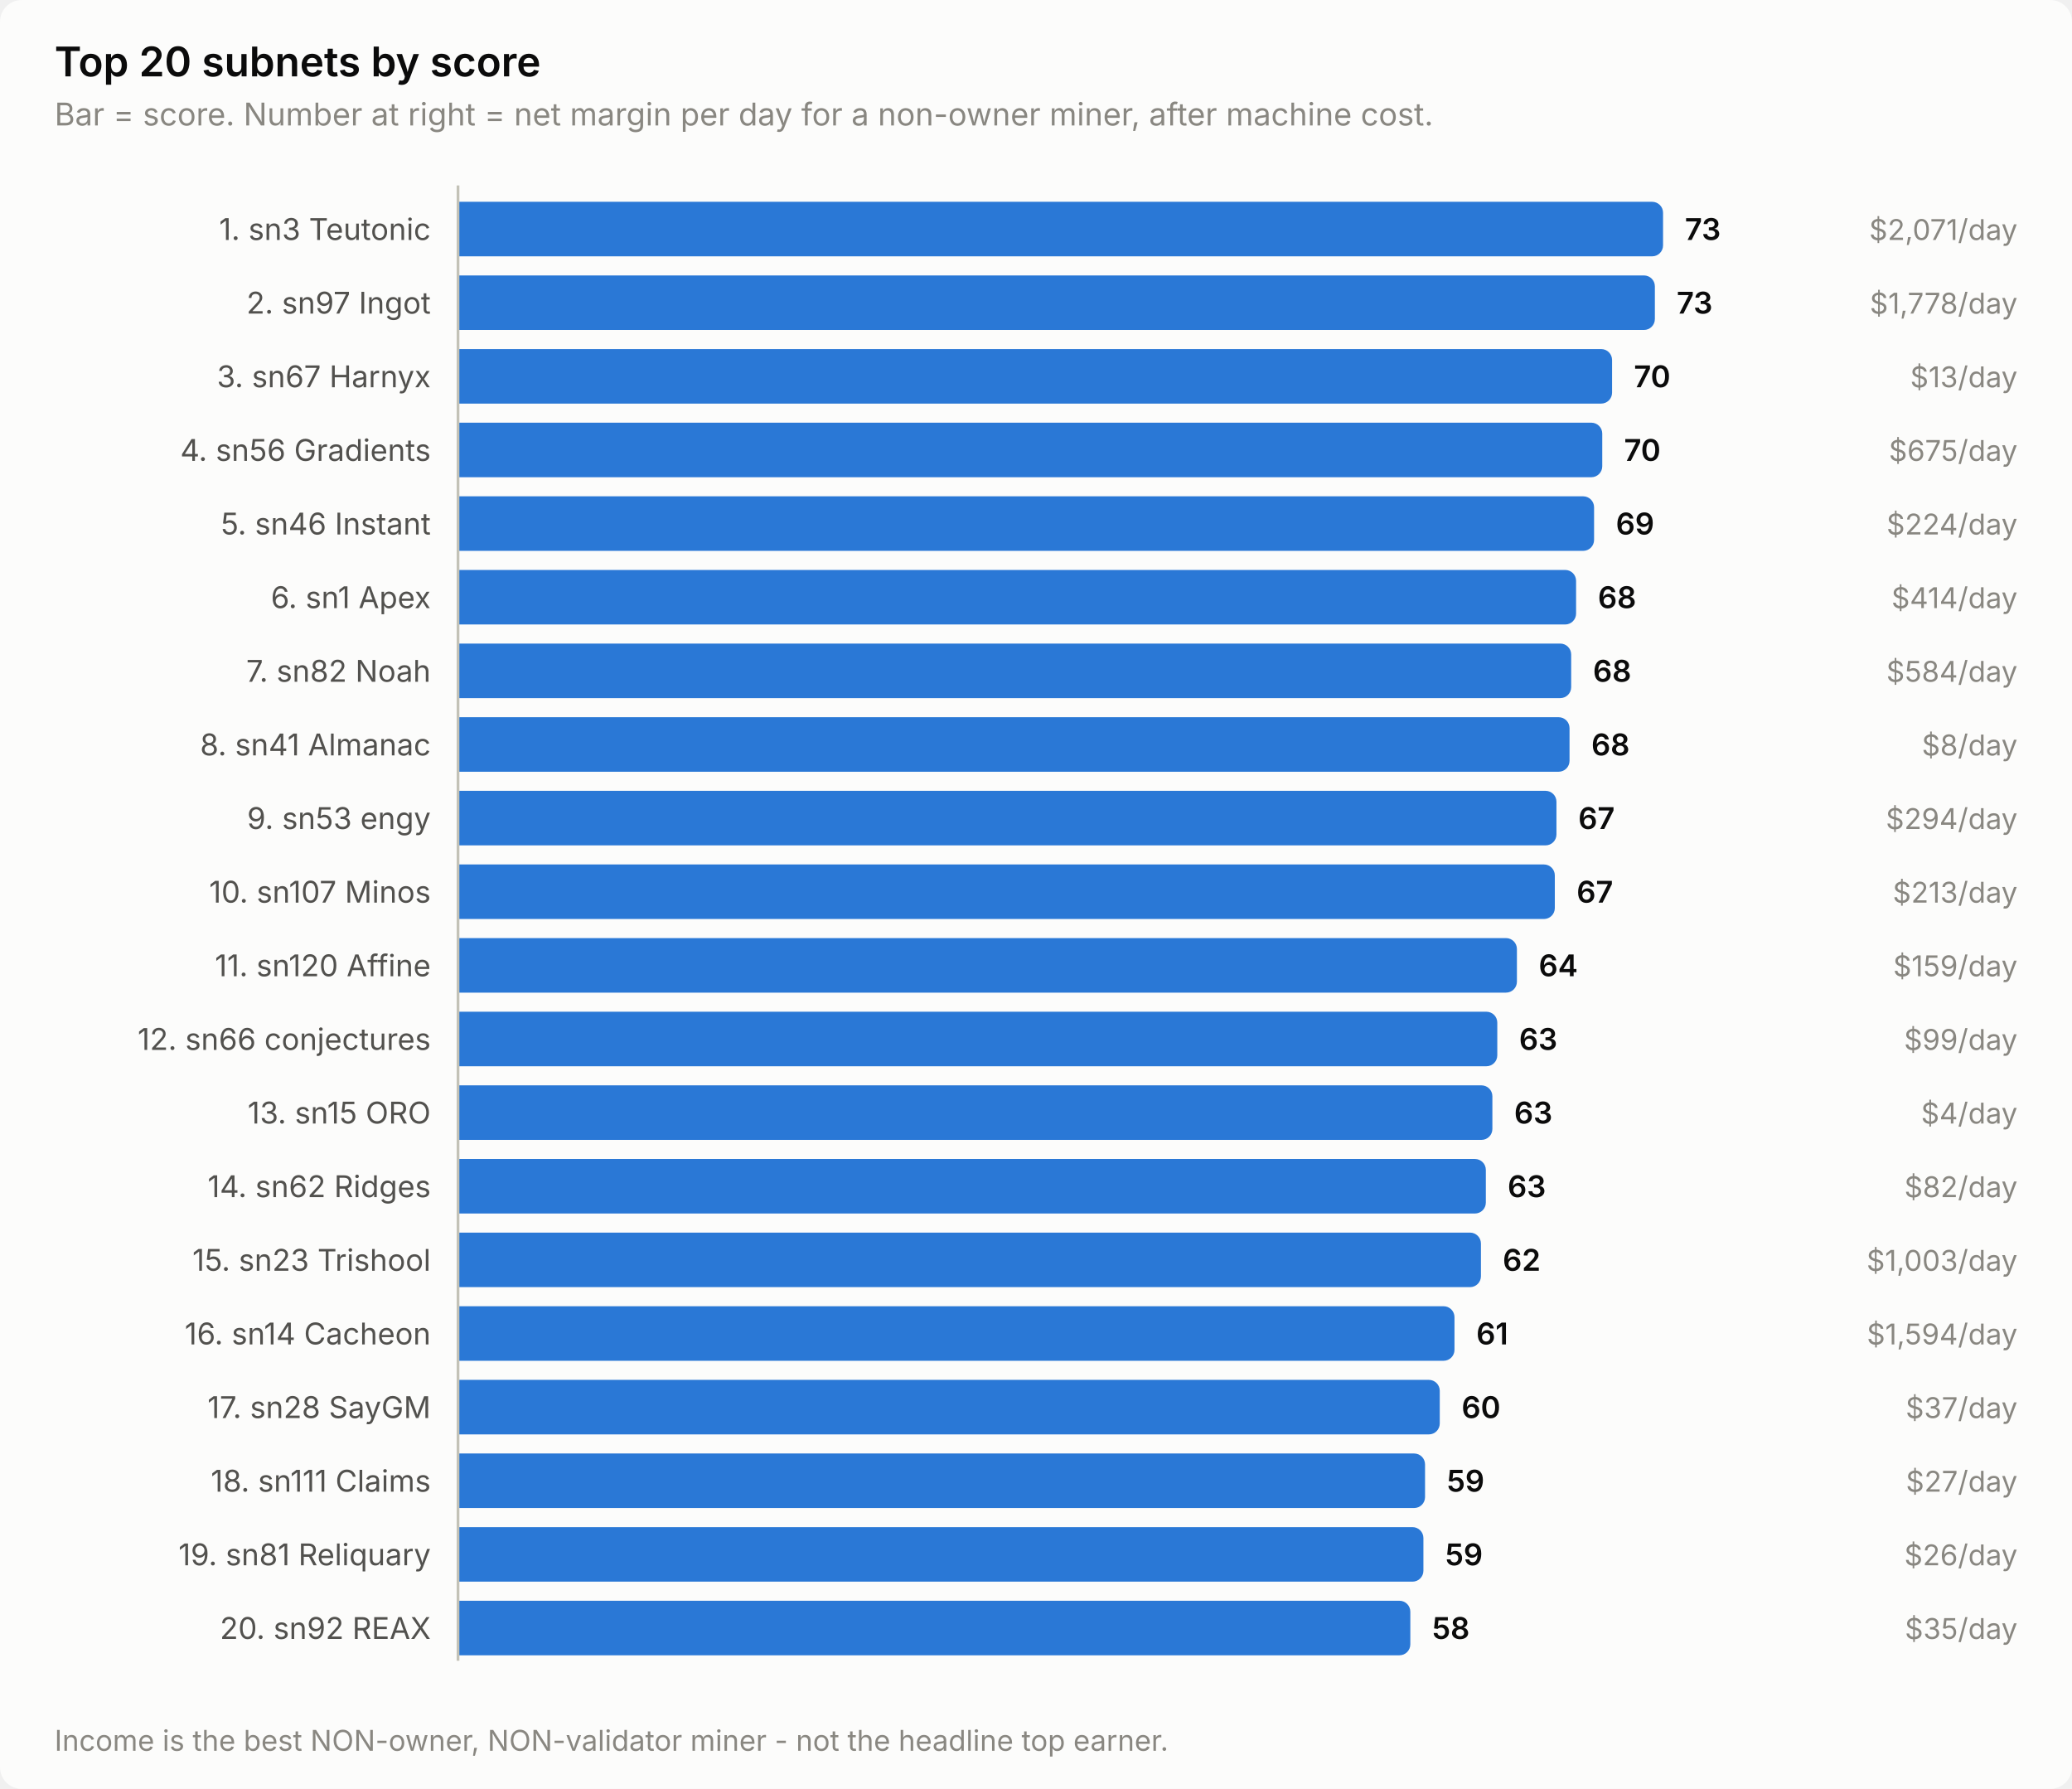
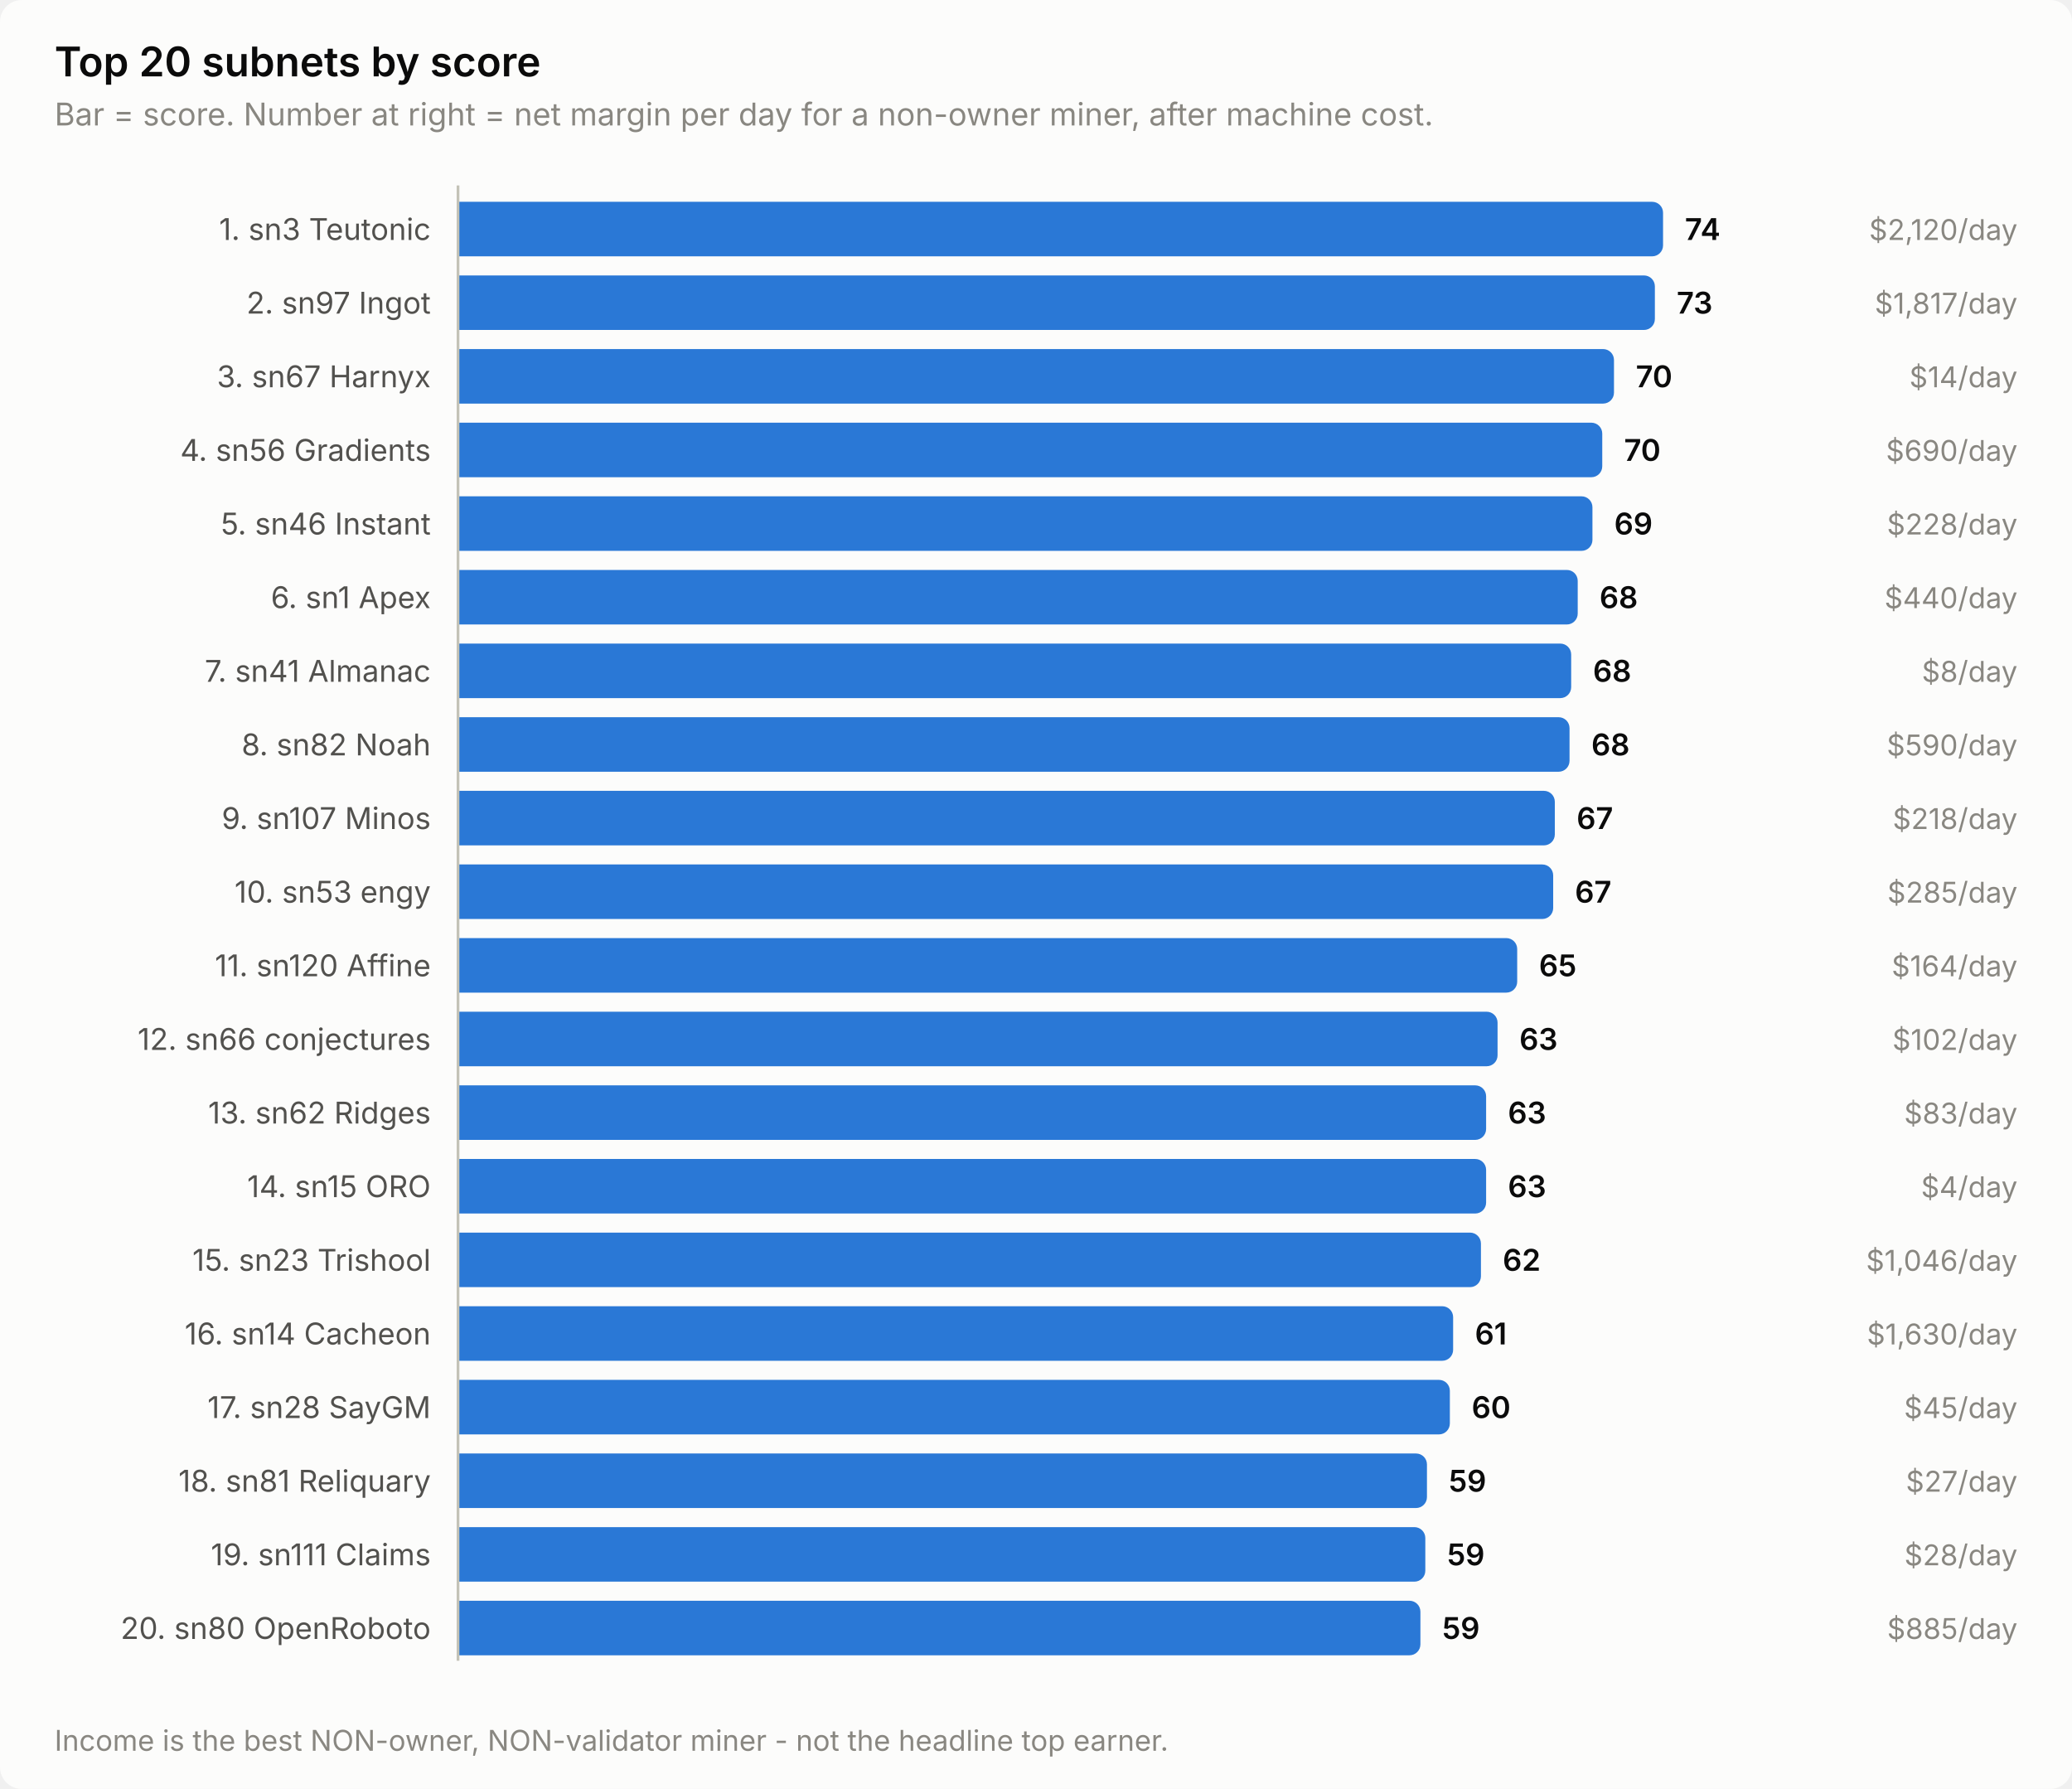
<svg xmlns="http://www.w3.org/2000/svg" width="760" height="656" viewBox="0 0 760 656" role="img" aria-label="Top 20 subnets by score">
  <style>
    text { font-family: system-ui, -apple-system, 'Segoe UI', sans-serif; }
    .t-title { font-size: 15px; font-weight: 600; }
    .t-sub { font-size: 11.5px; }
    .t-lab { font-size: 11px; }
    .t-val { font-size: 11px; font-weight: 600; font-variant-numeric: tabular-nums; }
    .t-tick { font-size: 10.5px; font-variant-numeric: tabular-nums; }

    .surface { fill: #fcfcfb; }
    .ink { fill: #0b0b0b; }
    .ink2 { fill: #52514e; }
    .muted { fill: #898781; }
    .grid { stroke: #e1e0d9; }
    .axis { stroke: #c3c2b7; }
    .accent { fill: #2a78d6; }
    .critical { fill: #d03b3b; }
    .deemph { fill: #d8d7d0; }

    @media (prefers-color-scheme: dark) {
      .surface { fill: #1a1a19; }
      .ink { fill: #ffffff; }
      .ink2 { fill: #c3c2b7; }
      .muted { fill: #898781; }
      .grid { stroke: #2c2c2a; }
      .axis { stroke: #383835; }
      .accent { fill: #3987e5; }
      .deemph { fill: #3a3a37; }
    }
</style>
  <rect class="surface" width="760" height="656" rx="8" />
  <text class="ink t-title" x="20" y="28">Top 20 subnets by score</text>
  <text class="muted t-sub" x="20" y="46">Bar = score. Number at right = net margin per day for a non-owner miner, after machine cost.</text>
  <text class="ink2 t-lab" x="158" y="88" text-anchor="end">1. sn3 Teutonic</text>
  <path class="accent" d="M168.0,74.0 H606.0 a4.0,4.0 0 0 1 4.0,4.0 V90.0 a4.0,4.0 0 0 1 -4.0,4.0 H168.0 Z" />
-   <text class="ink t-val" x="618.0" y="88">73</text>
-   <text class="muted t-tick" x="740" y="88" text-anchor="end">$2,071/day</text>
+   <text class="ink t-val" x="618.0" y="88">74</text>
+   <text class="muted t-tick" x="740" y="88" text-anchor="end">$2,120/day</text>
  <text class="ink2 t-lab" x="158" y="115" text-anchor="end">2. sn97 Ingot</text>
  <path class="accent" d="M168.0,101.0 H603.0 a4.0,4.0 0 0 1 4.0,4.0 V117.0 a4.0,4.0 0 0 1 -4.0,4.0 H168.0 Z" />
  <text class="ink t-val" x="615.0" y="115">73</text>
-   <text class="muted t-tick" x="740" y="115" text-anchor="end">$1,778/day</text>
+   <text class="muted t-tick" x="740" y="115" text-anchor="end">$1,817/day</text>
  <text class="ink2 t-lab" x="158" y="142" text-anchor="end">3. sn67 Harnyx</text>
-   <path class="accent" d="M168.0,128.0 H587.3 a4.0,4.0 0 0 1 4.0,4.0 V144.0 a4.0,4.0 0 0 1 -4.0,4.0 H168.0 Z" />
-   <text class="ink t-val" x="599.3" y="142">70</text>
-   <text class="muted t-tick" x="740" y="142" text-anchor="end">$13/day</text>
+   <path class="accent" d="M168.0,128.0 H588.0 a4.0,4.0 0 0 1 4.0,4.0 V144.0 a4.0,4.0 0 0 1 -4.0,4.0 H168.0 Z" />
+   <text class="ink t-val" x="600.0" y="142">70</text>
+   <text class="muted t-tick" x="740" y="142" text-anchor="end">$14/day</text>
  <text class="ink2 t-lab" x="158" y="169" text-anchor="end">4. sn56 Gradients</text>
  <path class="accent" d="M168.0,155.0 H583.7 a4.0,4.0 0 0 1 4.0,4.0 V171.0 a4.0,4.0 0 0 1 -4.0,4.0 H168.0 Z" />
  <text class="ink t-val" x="595.7" y="169">70</text>
-   <text class="muted t-tick" x="740" y="169" text-anchor="end">$675/day</text>
+   <text class="muted t-tick" x="740" y="169" text-anchor="end">$690/day</text>
  <text class="ink2 t-lab" x="158" y="196" text-anchor="end">5. sn46 Instant</text>
-   <path class="accent" d="M168.0,182.0 H580.7 a4.0,4.0 0 0 1 4.0,4.0 V198.0 a4.0,4.0 0 0 1 -4.0,4.0 H168.0 Z" />
-   <text class="ink t-val" x="592.7" y="196">69</text>
-   <text class="muted t-tick" x="740" y="196" text-anchor="end">$224/day</text>
+   <path class="accent" d="M168.0,182.0 H580.1 a4.0,4.0 0 0 1 4.0,4.0 V198.0 a4.0,4.0 0 0 1 -4.0,4.0 H168.0 Z" />
+   <text class="ink t-val" x="592.1" y="196">69</text>
+   <text class="muted t-tick" x="740" y="196" text-anchor="end">$228/day</text>
  <text class="ink2 t-lab" x="158" y="223" text-anchor="end">6. sn1 Apex</text>
-   <path class="accent" d="M168.0,209.0 H574.1 a4.0,4.0 0 0 1 4.0,4.0 V225.0 a4.0,4.0 0 0 1 -4.0,4.0 H168.0 Z" />
-   <text class="ink t-val" x="586.1" y="223">68</text>
-   <text class="muted t-tick" x="740" y="223" text-anchor="end">$414/day</text>
-   <text class="ink2 t-lab" x="158" y="250" text-anchor="end">7. sn82 Noah</text>
+   <path class="accent" d="M168.0,209.0 H574.7 a4.0,4.0 0 0 1 4.0,4.0 V225.0 a4.0,4.0 0 0 1 -4.0,4.0 H168.0 Z" />
+   <text class="ink t-val" x="586.7" y="223">68</text>
+   <text class="muted t-tick" x="740" y="223" text-anchor="end">$440/day</text>
+   <text class="ink2 t-lab" x="158" y="250" text-anchor="end">7. sn41 Almanac</text>
  <path class="accent" d="M168.0,236.0 H572.3 a4.0,4.0 0 0 1 4.0,4.0 V252.0 a4.0,4.0 0 0 1 -4.0,4.0 H168.0 Z" />
  <text class="ink t-val" x="584.3" y="250">68</text>
-   <text class="muted t-tick" x="740" y="250" text-anchor="end">$584/day</text>
-   <text class="ink2 t-lab" x="158" y="277" text-anchor="end">8. sn41 Almanac</text>
+   <text class="muted t-tick" x="740" y="250" text-anchor="end">$8/day</text>
+   <text class="ink2 t-lab" x="158" y="277" text-anchor="end">8. sn82 Noah</text>
  <path class="accent" d="M168.0,263.0 H571.7 a4.0,4.0 0 0 1 4.0,4.0 V279.0 a4.0,4.0 0 0 1 -4.0,4.0 H168.0 Z" />
  <text class="ink t-val" x="583.7" y="277">68</text>
-   <text class="muted t-tick" x="740" y="277" text-anchor="end">$8/day</text>
-   <text class="ink2 t-lab" x="158" y="304" text-anchor="end">9. sn53 engy</text>
-   <path class="accent" d="M168.0,290.0 H566.9 a4.0,4.0 0 0 1 4.0,4.0 V306.0 a4.0,4.0 0 0 1 -4.0,4.0 H168.0 Z" />
-   <text class="ink t-val" x="578.9" y="304">67</text>
-   <text class="muted t-tick" x="740" y="304" text-anchor="end">$294/day</text>
-   <text class="ink2 t-lab" x="158" y="331" text-anchor="end">10. sn107 Minos</text>
-   <path class="accent" d="M168.0,317.0 H566.3 a4.0,4.0 0 0 1 4.0,4.0 V333.0 a4.0,4.0 0 0 1 -4.0,4.0 H168.0 Z" />
-   <text class="ink t-val" x="578.3" y="331">67</text>
-   <text class="muted t-tick" x="740" y="331" text-anchor="end">$213/day</text>
+   <text class="muted t-tick" x="740" y="277" text-anchor="end">$590/day</text>
+   <text class="ink2 t-lab" x="158" y="304" text-anchor="end">9. sn107 Minos</text>
+   <path class="accent" d="M168.0,290.0 H566.3 a4.0,4.0 0 0 1 4.0,4.0 V306.0 a4.0,4.0 0 0 1 -4.0,4.0 H168.0 Z" />
+   <text class="ink t-val" x="578.3" y="304">67</text>
+   <text class="muted t-tick" x="740" y="304" text-anchor="end">$218/day</text>
+   <text class="ink2 t-lab" x="158" y="331" text-anchor="end">10. sn53 engy</text>
+   <path class="accent" d="M168.0,317.0 H565.7 a4.0,4.0 0 0 1 4.0,4.0 V333.0 a4.0,4.0 0 0 1 -4.0,4.0 H168.0 Z" />
+   <text class="ink t-val" x="577.7" y="331">67</text>
+   <text class="muted t-tick" x="740" y="331" text-anchor="end">$285/day</text>
  <text class="ink2 t-lab" x="158" y="358" text-anchor="end">11. sn120 Affine</text>
-   <path class="accent" d="M168.0,344.0 H552.4 a4.0,4.0 0 0 1 4.0,4.0 V360.0 a4.0,4.0 0 0 1 -4.0,4.0 H168.0 Z" />
-   <text class="ink t-val" x="564.4" y="358">64</text>
-   <text class="muted t-tick" x="740" y="358" text-anchor="end">$159/day</text>
+   <path class="accent" d="M168.0,344.0 H552.5 a4.0,4.0 0 0 1 4.0,4.0 V360.0 a4.0,4.0 0 0 1 -4.0,4.0 H168.0 Z" />
+   <text class="ink t-val" x="564.5" y="358">65</text>
+   <text class="muted t-tick" x="740" y="358" text-anchor="end">$164/day</text>
  <text class="ink2 t-lab" x="158" y="385" text-anchor="end">12. sn66 conjectures</text>
-   <path class="accent" d="M168.0,371.0 H545.2 a4.0,4.0 0 0 1 4.0,4.0 V387.0 a4.0,4.0 0 0 1 -4.0,4.0 H168.0 Z" />
-   <text class="ink t-val" x="557.2" y="385">63</text>
-   <text class="muted t-tick" x="740" y="385" text-anchor="end">$99/day</text>
-   <text class="ink2 t-lab" x="158" y="412" text-anchor="end">13. sn15 ORO</text>
-   <path class="accent" d="M168.0,398.0 H543.4 a4.0,4.0 0 0 1 4.0,4.0 V414.0 a4.0,4.0 0 0 1 -4.0,4.0 H168.0 Z" />
-   <text class="ink t-val" x="555.4" y="412">63</text>
-   <text class="muted t-tick" x="740" y="412" text-anchor="end">$4/day</text>
-   <text class="ink2 t-lab" x="158" y="439" text-anchor="end">14. sn62 Ridges</text>
-   <path class="accent" d="M168.0,425.0 H541.0 a4.0,4.0 0 0 1 4.0,4.0 V441.0 a4.0,4.0 0 0 1 -4.0,4.0 H168.0 Z" />
-   <text class="ink t-val" x="553.0" y="439">63</text>
-   <text class="muted t-tick" x="740" y="439" text-anchor="end">$82/day</text>
+   <path class="accent" d="M168.0,371.0 H545.3 a4.0,4.0 0 0 1 4.0,4.0 V387.0 a4.0,4.0 0 0 1 -4.0,4.0 H168.0 Z" />
+   <text class="ink t-val" x="557.3" y="385">63</text>
+   <text class="muted t-tick" x="740" y="385" text-anchor="end">$102/day</text>
+   <text class="ink2 t-lab" x="158" y="412" text-anchor="end">13. sn62 Ridges</text>
+   <path class="accent" d="M168.0,398.0 H541.1 a4.0,4.0 0 0 1 4.0,4.0 V414.0 a4.0,4.0 0 0 1 -4.0,4.0 H168.0 Z" />
+   <text class="ink t-val" x="553.1" y="412">63</text>
+   <text class="muted t-tick" x="740" y="412" text-anchor="end">$83/day</text>
+   <text class="ink2 t-lab" x="158" y="439" text-anchor="end">14. sn15 ORO</text>
+   <path class="accent" d="M168.0,425.0 H541.1 a4.0,4.0 0 0 1 4.0,4.0 V441.0 a4.0,4.0 0 0 1 -4.0,4.0 H168.0 Z" />
+   <text class="ink t-val" x="553.1" y="439">63</text>
+   <text class="muted t-tick" x="740" y="439" text-anchor="end">$4/day</text>
  <text class="ink2 t-lab" x="158" y="466" text-anchor="end">15. sn23 Trishool</text>
  <path class="accent" d="M168.0,452.0 H539.2 a4.0,4.0 0 0 1 4.0,4.0 V468.0 a4.0,4.0 0 0 1 -4.0,4.0 H168.0 Z" />
  <text class="ink t-val" x="551.2" y="466">62</text>
-   <text class="muted t-tick" x="740" y="466" text-anchor="end">$1,003/day</text>
+   <text class="muted t-tick" x="740" y="466" text-anchor="end">$1,046/day</text>
  <text class="ink2 t-lab" x="158" y="493" text-anchor="end">16. sn14 Cacheon</text>
-   <path class="accent" d="M168.0,479.0 H529.5 a4.0,4.0 0 0 1 4.0,4.0 V495.0 a4.0,4.0 0 0 1 -4.0,4.0 H168.0 Z" />
-   <text class="ink t-val" x="541.5" y="493">61</text>
-   <text class="muted t-tick" x="740" y="493" text-anchor="end">$1,594/day</text>
+   <path class="accent" d="M168.0,479.0 H529.0 a4.0,4.0 0 0 1 4.0,4.0 V495.0 a4.0,4.0 0 0 1 -4.0,4.0 H168.0 Z" />
+   <text class="ink t-val" x="541.0" y="493">61</text>
+   <text class="muted t-tick" x="740" y="493" text-anchor="end">$1,630/day</text>
  <text class="ink2 t-lab" x="158" y="520" text-anchor="end">17. sn28 SayGM</text>
-   <path class="accent" d="M168.0,506.0 H524.1 a4.0,4.0 0 0 1 4.0,4.0 V522.0 a4.0,4.0 0 0 1 -4.0,4.0 H168.0 Z" />
-   <text class="ink t-val" x="536.1" y="520">60</text>
-   <text class="muted t-tick" x="740" y="520" text-anchor="end">$37/day</text>
-   <text class="ink2 t-lab" x="158" y="547" text-anchor="end">18. sn111 Claims</text>
-   <path class="accent" d="M168.0,533.0 H518.7 a4.0,4.0 0 0 1 4.0,4.0 V549.0 a4.0,4.0 0 0 1 -4.0,4.0 H168.0 Z" />
-   <text class="ink t-val" x="530.7" y="547">59</text>
+   <path class="accent" d="M168.0,506.0 H527.8 a4.0,4.0 0 0 1 4.0,4.0 V522.0 a4.0,4.0 0 0 1 -4.0,4.0 H168.0 Z" />
+   <text class="ink t-val" x="539.8" y="520">60</text>
+   <text class="muted t-tick" x="740" y="520" text-anchor="end">$45/day</text>
+   <text class="ink2 t-lab" x="158" y="547" text-anchor="end">18. sn81 Reliquary</text>
+   <path class="accent" d="M168.0,533.0 H519.4 a4.0,4.0 0 0 1 4.0,4.0 V549.0 a4.0,4.0 0 0 1 -4.0,4.0 H168.0 Z" />
+   <text class="ink t-val" x="531.4" y="547">59</text>
  <text class="muted t-tick" x="740" y="547" text-anchor="end">$27/day</text>
-   <text class="ink2 t-lab" x="158" y="574" text-anchor="end">19. sn81 Reliquary</text>
-   <path class="accent" d="M168.0,560.0 H518.1 a4.0,4.0 0 0 1 4.0,4.0 V576.0 a4.0,4.0 0 0 1 -4.0,4.0 H168.0 Z" />
-   <text class="ink t-val" x="530.1" y="574">59</text>
-   <text class="muted t-tick" x="740" y="574" text-anchor="end">$26/day</text>
-   <text class="ink2 t-lab" x="158" y="601" text-anchor="end">20. sn92 REAX</text>
-   <path class="accent" d="M168.0,587.0 H513.3 a4.0,4.0 0 0 1 4.0,4.0 V603.0 a4.0,4.0 0 0 1 -4.0,4.0 H168.0 Z" />
-   <text class="ink t-val" x="525.3" y="601">58</text>
-   <text class="muted t-tick" x="740" y="601" text-anchor="end">$35/day</text>
+   <text class="ink2 t-lab" x="158" y="574" text-anchor="end">19. sn111 Claims</text>
+   <path class="accent" d="M168.0,560.0 H518.8 a4.0,4.0 0 0 1 4.0,4.0 V576.0 a4.0,4.0 0 0 1 -4.0,4.0 H168.0 Z" />
+   <text class="ink t-val" x="530.8" y="574">59</text>
+   <text class="muted t-tick" x="740" y="574" text-anchor="end">$28/day</text>
+   <text class="ink2 t-lab" x="158" y="601" text-anchor="end">20. sn80 OpenRoboto</text>
+   <path class="accent" d="M168.0,587.0 H517.0 a4.0,4.0 0 0 1 4.0,4.0 V603.0 a4.0,4.0 0 0 1 -4.0,4.0 H168.0 Z" />
+   <text class="ink t-val" x="529.0" y="601">59</text>
+   <text class="muted t-tick" x="740" y="601" text-anchor="end">$885/day</text>
  <line class="axis" x1="168" y1="68" x2="168" y2="609" stroke-width="1" />
  <text class="muted t-tick" x="20" y="642">Income is the best NON-owner, NON-validator miner - not the headline top earner.</text>
</svg>
